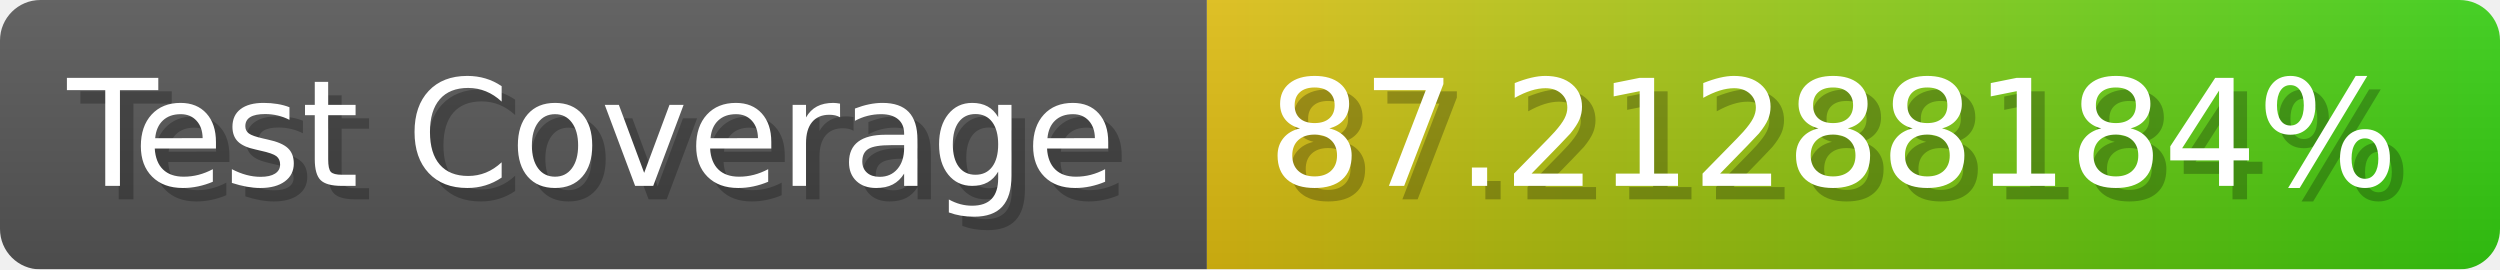
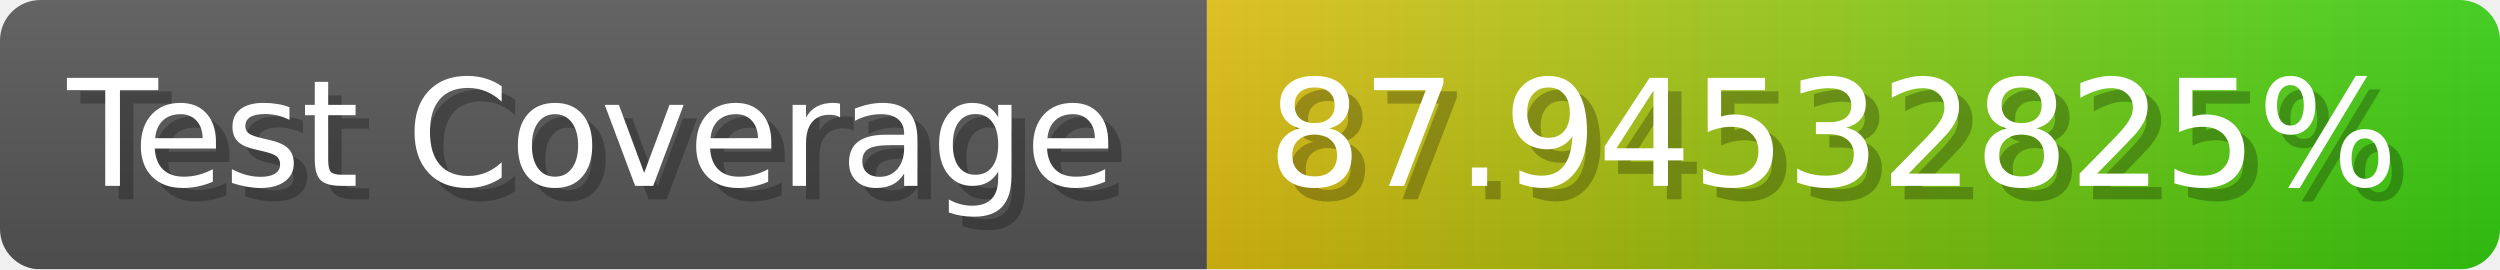
- <svg xmlns="http://www.w3.org/2000/svg" width="185.6" height="20" viewBox="0 0 1856 200" role="img" aria-label="Test Coverage: 87.21288184%">
+ <svg xmlns="http://www.w3.org/2000/svg" width="185.6" height="20" viewBox="0 0 1856 200" role="img" aria-label="Test Coverage: 87.94532825%">
  <linearGradient id="a" x2="0" y2="100%">
    <stop offset="0" stop-opacity=".1" stop-color="#EEE" />
    <stop offset="1" stop-opacity=".1" />
  </linearGradient>
  <mask id="m">
    <rect width="1856" height="200" rx="30" fill="#FFF" />
  </mask>
  <g mask="url(#m)">
    <rect width="896" height="200" fill="#555" />
    <rect width="960" height="200" fill="url(#x)" x="896" />
    <rect width="1856" height="200" fill="url(#a)" />
  </g>
  <g aria-hidden="true" fill="#fff" text-anchor="start" font-family="Verdana,DejaVu Sans,sans-serif" font-size="110">
    <text x="60" y="148" textLength="796" fill="#000" opacity="0.25">Test Coverage</text>
    <text x="50" y="138" textLength="796">Test Coverage</text>
-     <text x="951" y="148" textLength="860" fill="#000" opacity="0.25">87.21288184%</text>
-     <text x="941" y="138" textLength="860">87.21288184%</text>
+     <text x="951" y="148" textLength="860" fill="#000" opacity="0.25">87.94532825%</text>
+     <text x="941" y="138" textLength="860">87.94532825%</text>
  </g>
  <linearGradient id="x" x1="0%" y1="0%" x2="100%" y2="0%">
    <stop offset="0%" style="stop-color:#DB1" />
    <stop offset="100%" style="stop-color:#3C1" />
  </linearGradient>
</svg>
